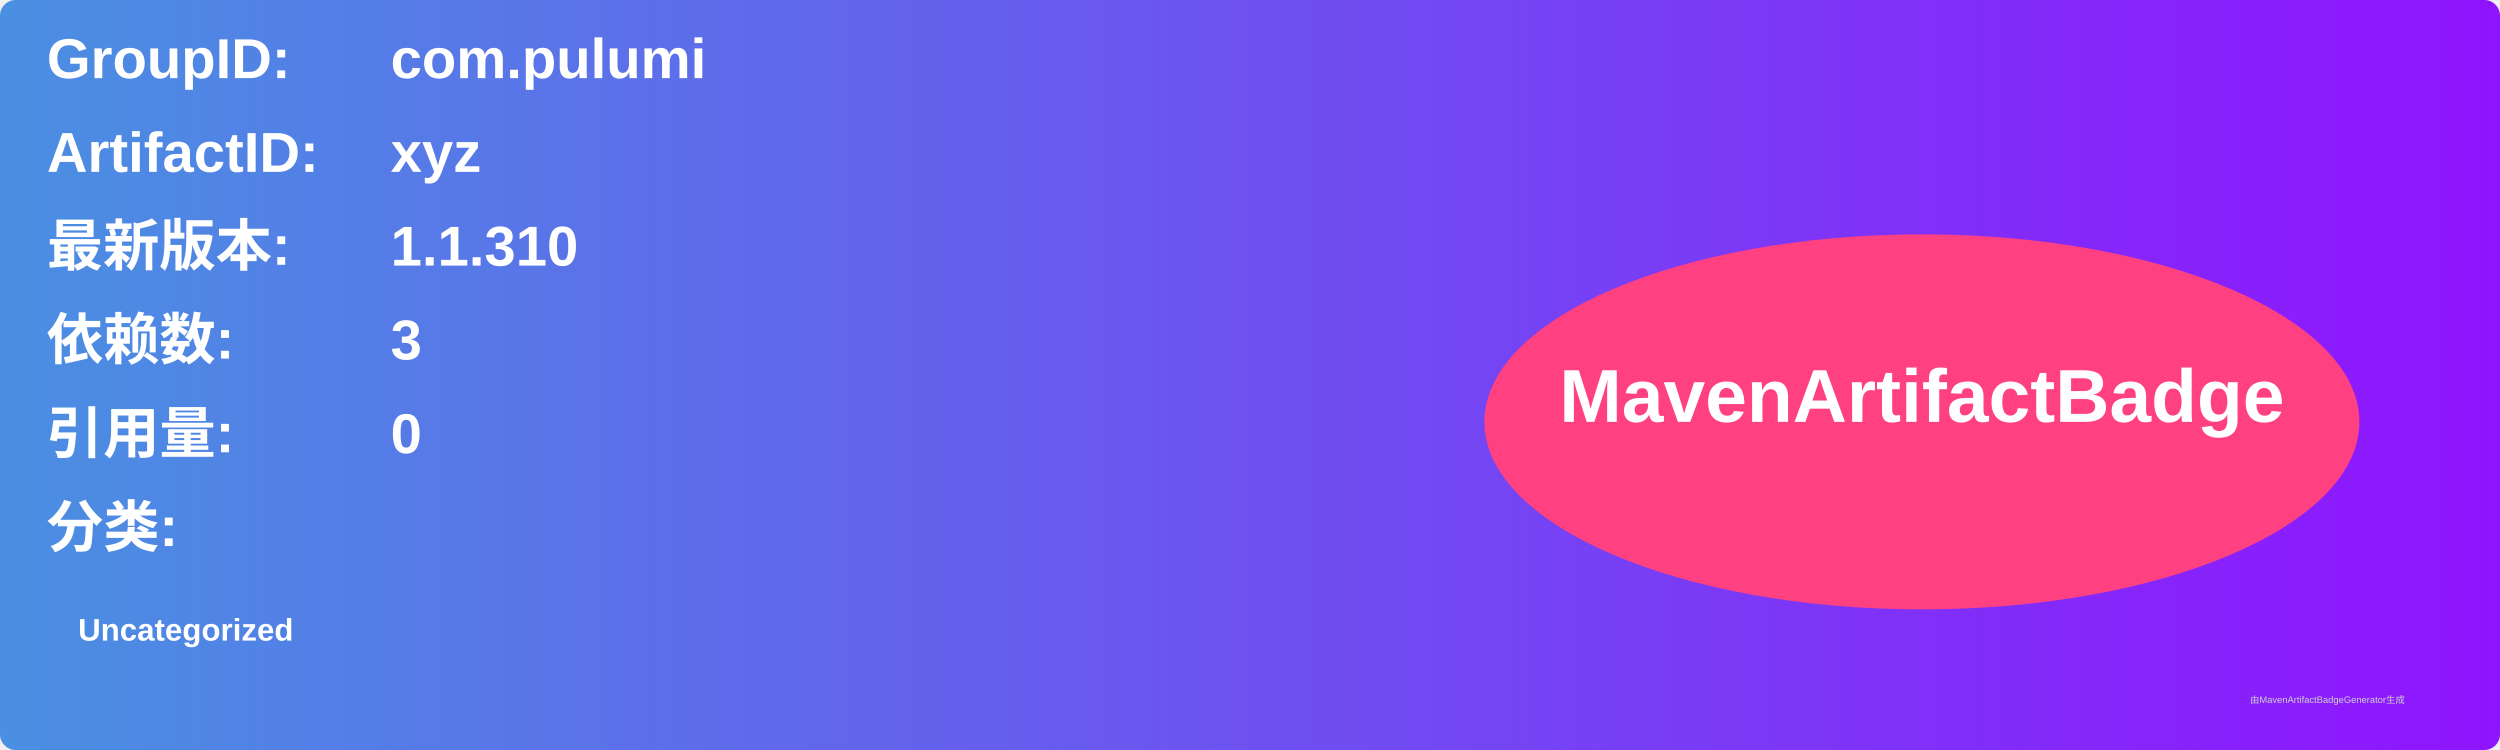
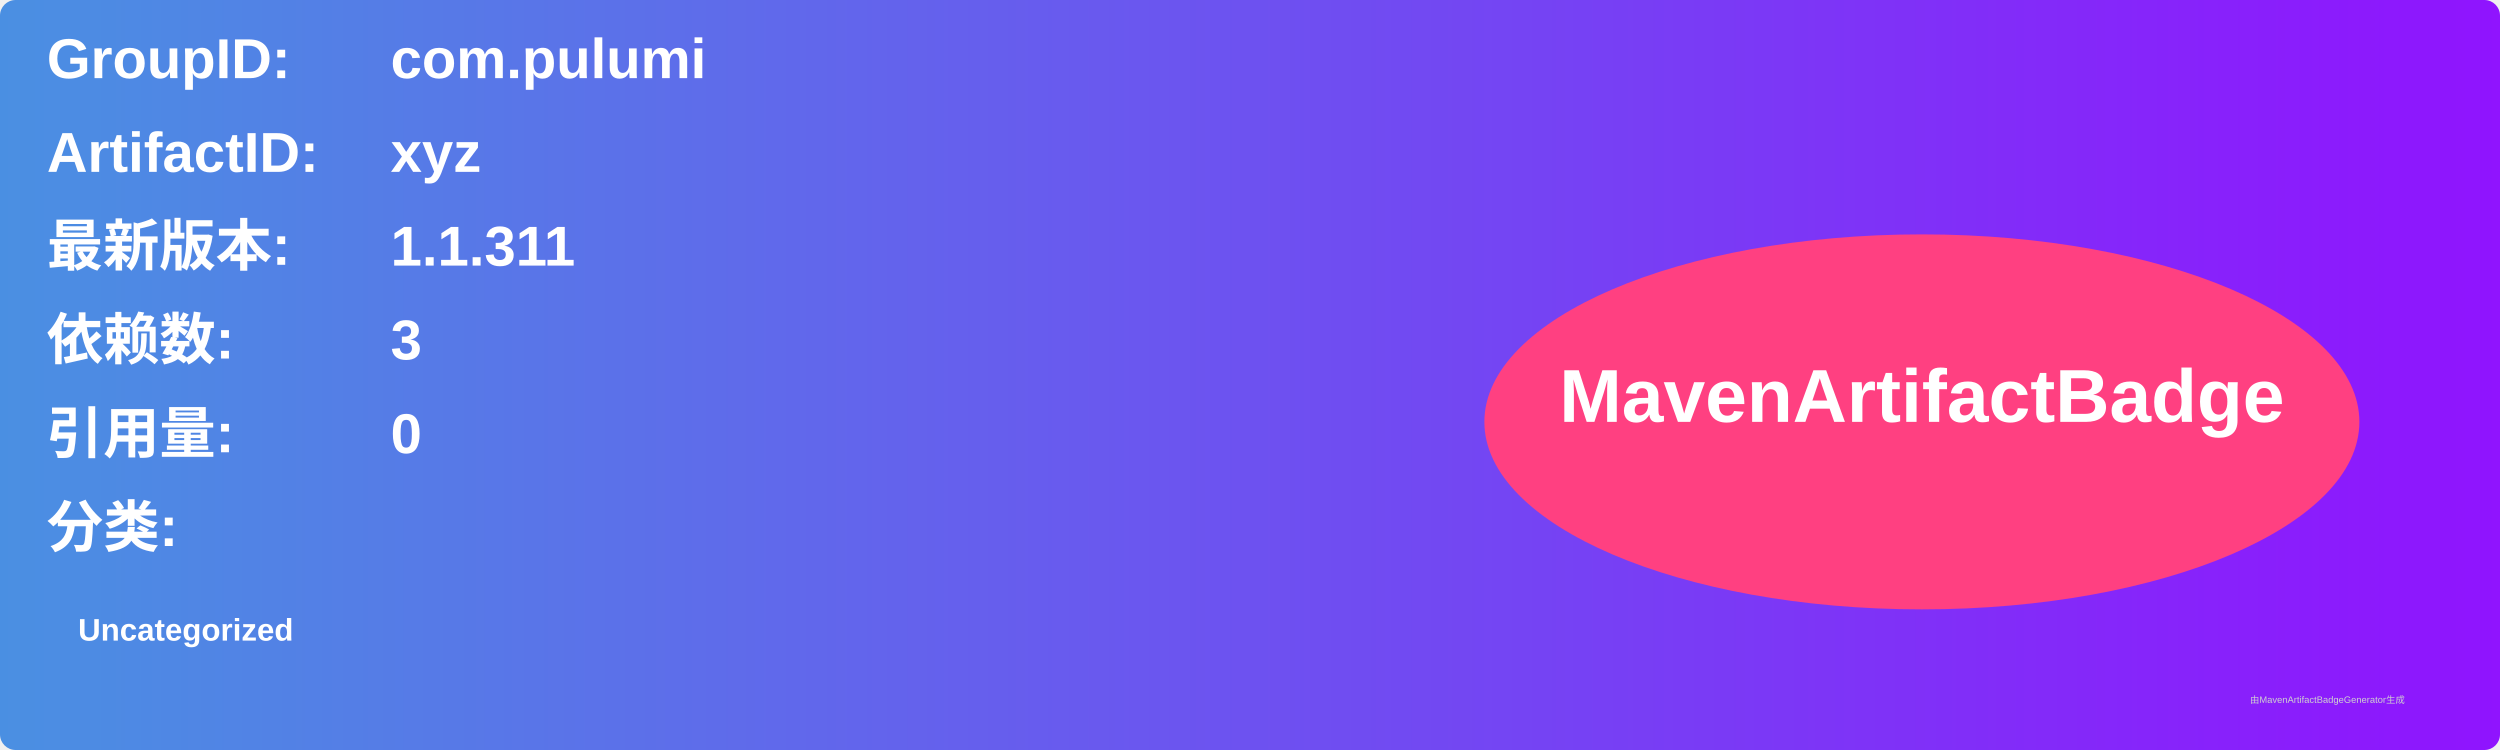
<svg xmlns="http://www.w3.org/2000/svg" width="800" height="240" viewBox="0 0 800 240">
  <linearGradient id="grad" x1="0%" y1="0%" x2="100%" y2="0%">
    <stop offset="0%" stop-color="#4a90e2" />
    <stop offset="100%" stop-color="#9013fe" />
  </linearGradient>
  <rect width="100%" height="100%" rx="5" ry="5" fill="url(#grad)" />
  <g transform="translate(15, 15)">
    <text x="0" y="10" font-family="Arial" font-size="18" fill="white" font-weight="bold" width="260">GroupID:</text>
    <text x="110" y="10" font-family="Arial" font-size="18" fill="white" font-weight="bold" width="460">com.pulumi</text>
    <text x="0" y="40" font-family="Arial" font-size="18" fill="white" font-weight="bold" width="260">ArtifactID:</text>
    <text x="110" y="40" font-family="Arial" font-size="18" fill="white" font-weight="bold" width="460">xyz</text>
    <text x="0" y="70" font-family="Arial" font-size="18" fill="white" font-weight="bold">最新版本:</text>
    <text x="110" y="70" font-family="Arial" font-size="18" fill="white" font-weight="bold">
-       <tspan font-weight="bold">1.1.310</tspan>
+       <tspan font-weight="bold">1.1.311</tspan>
    </text>
    <text x="0" y="100" font-family="Arial" font-size="18" fill="white" font-weight="bold">依赖数: </text>
    <text x="110" y="100" font-family="Arial" font-size="18" fill="white">
      <tspan font-weight="bold">3</tspan>
    </text>
    <text x="0" y="130" font-family="Arial" font-size="18" fill="white" font-weight="bold">引用量: </text>
    <text x="110" y="130" font-family="Arial" font-size="18" fill="white">
      <tspan font-weight="bold">0</tspan>
    </text>
    <text x="0" y="160" font-family="Arial" font-size="18" fill="white" font-weight="bold">分类:</text>
    <text x="10" y="190" font-family="Arial" font-size="10" fill="white">
      <tspan font-weight="bold">Uncategorized</tspan>
    </text>
    <ellipse cx="600" cy="120" rx="140" ry="60" fill="#ff4081" />
    <text x="600" y="120" text-anchor="middle" font-family="Arial" font-size="24" fill="white" font-weight="bold">MavenArtifactBadge</text>
  </g>
  <text x="720" y="225" font-family="Arial" font-size="3" fill="#d0d0d0">由MavenArtifactBadgeGenerator生成</text>
</svg>
